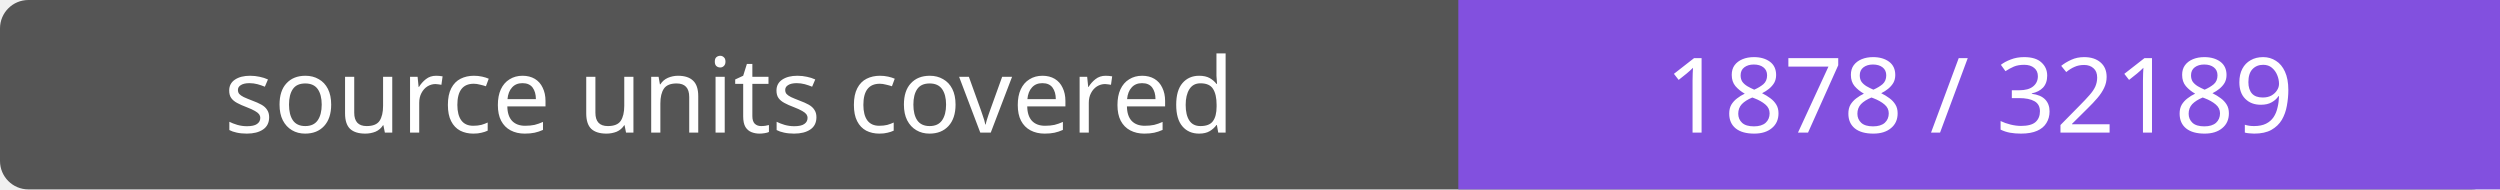
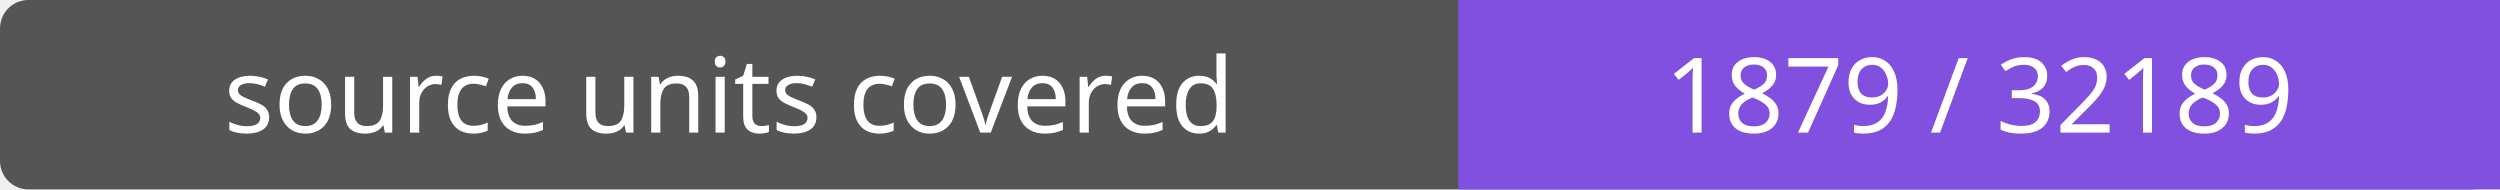
- <svg xmlns="http://www.w3.org/2000/svg" width="264" height="20" role="img" aria-label="source units covered: 1878 / 32189">
+ <svg xmlns="http://www.w3.org/2000/svg" width="264" height="20" role="img" aria-label="source units covered: 1879 / 32189">
  <rect width="264" height="20" rx="3" fill="#555" />
  <path fill="#8250df" d="M154 0h110v20H154z" />
  <g fill="#fff" text-anchor="middle" font-family="Verdana,sans-serif" font-size="11">
    <text x="77.0" y="14">source units covered</text>
-     <text x="209.0" y="14">1878 / 32189</text>
+     <text x="209.0" y="14">1879 / 32189</text>
  </g>
</svg>
